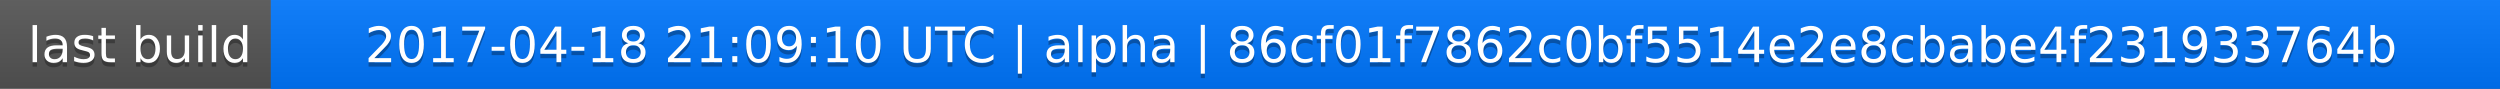
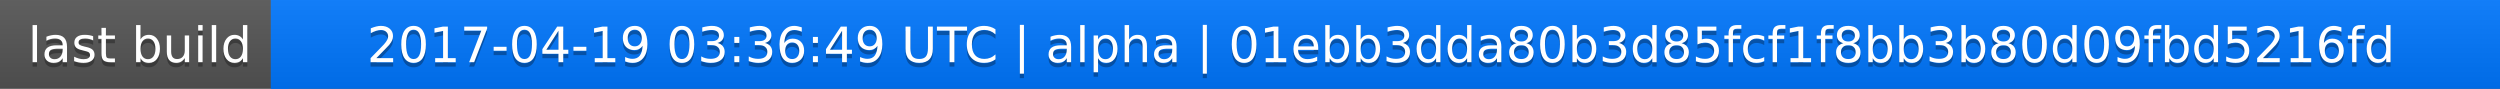
<svg xmlns="http://www.w3.org/2000/svg" width="563" height="20">
  <linearGradient id="a" x2="0" y2="100%">
    <stop offset="0" stop-color="#bbb" stop-opacity=".1" />
    <stop offset="1" stop-opacity=".1" />
  </linearGradient>
  <rect rx="0" width="563" height="20" fill="#555" />
  <rect rx="0" x="61" width="502" height="20" fill="#07f" />
  <path fill="#07f" d="M61 0h4v20h-4z" />
  <rect rx="0" width="563" height="20" fill="url(#a)" />
  <g fill="#fff" text-anchor="middle" font-family="DejaVu Sans,Verdana,Geneva,sans-serif" font-size="11">
    <text x="31.5" y="15" fill="#010101" fill-opacity=".3">last build</text>
    <text x="31.5" y="14">last build</text>
-     <text x="311" y="15" fill="#010101" fill-opacity=".3">2017-04-18 21:09:10 UTC | alpha | 86cf01f7862c0bf5514e2e8cbabe4f231933764b</text>
-     <text x="311" y="14">2017-04-18 21:09:10 UTC | alpha | 86cf01f7862c0bf5514e2e8cbabe4f231933764b</text>
+     <text x="311" y="15" fill="#010101" fill-opacity=".3">2017-04-19 03:36:49 UTC | alpha | 01ebb3dda80b3d85fcf1f8bb3b80d09fbd5216fd</text>
+     <text x="311" y="14">2017-04-19 03:36:49 UTC | alpha | 01ebb3dda80b3d85fcf1f8bb3b80d09fbd5216fd</text>
  </g>
</svg>
